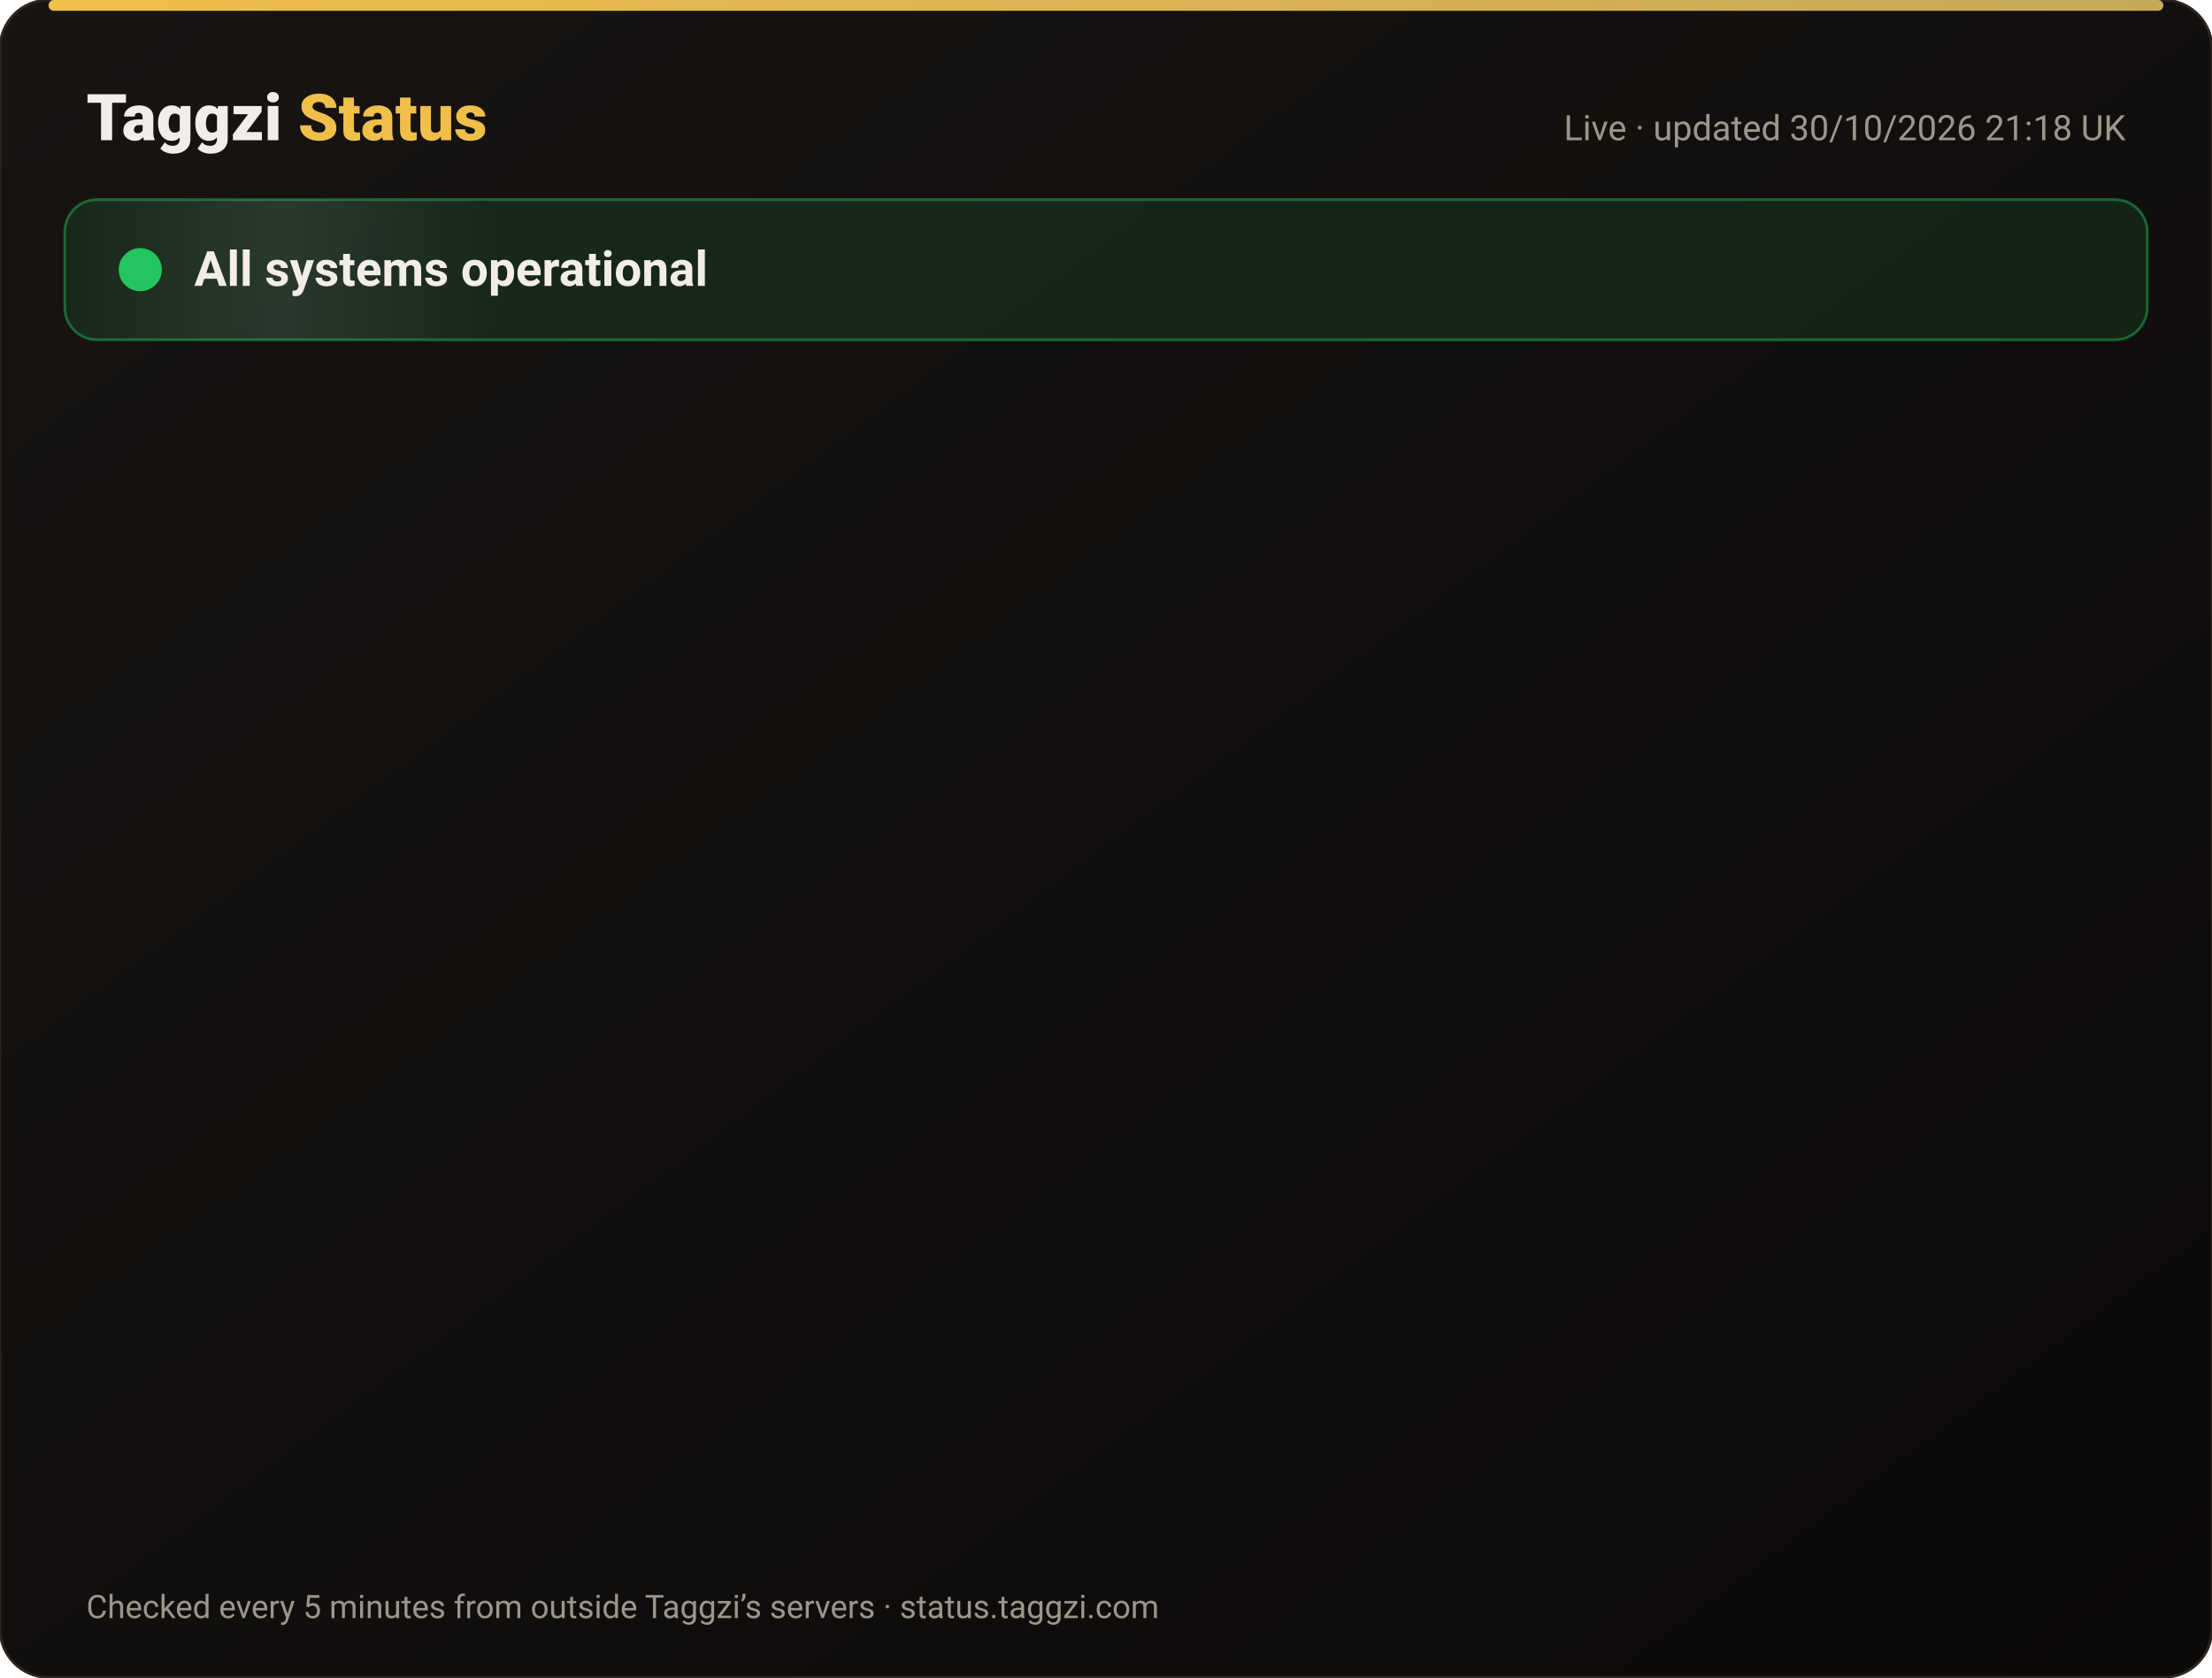
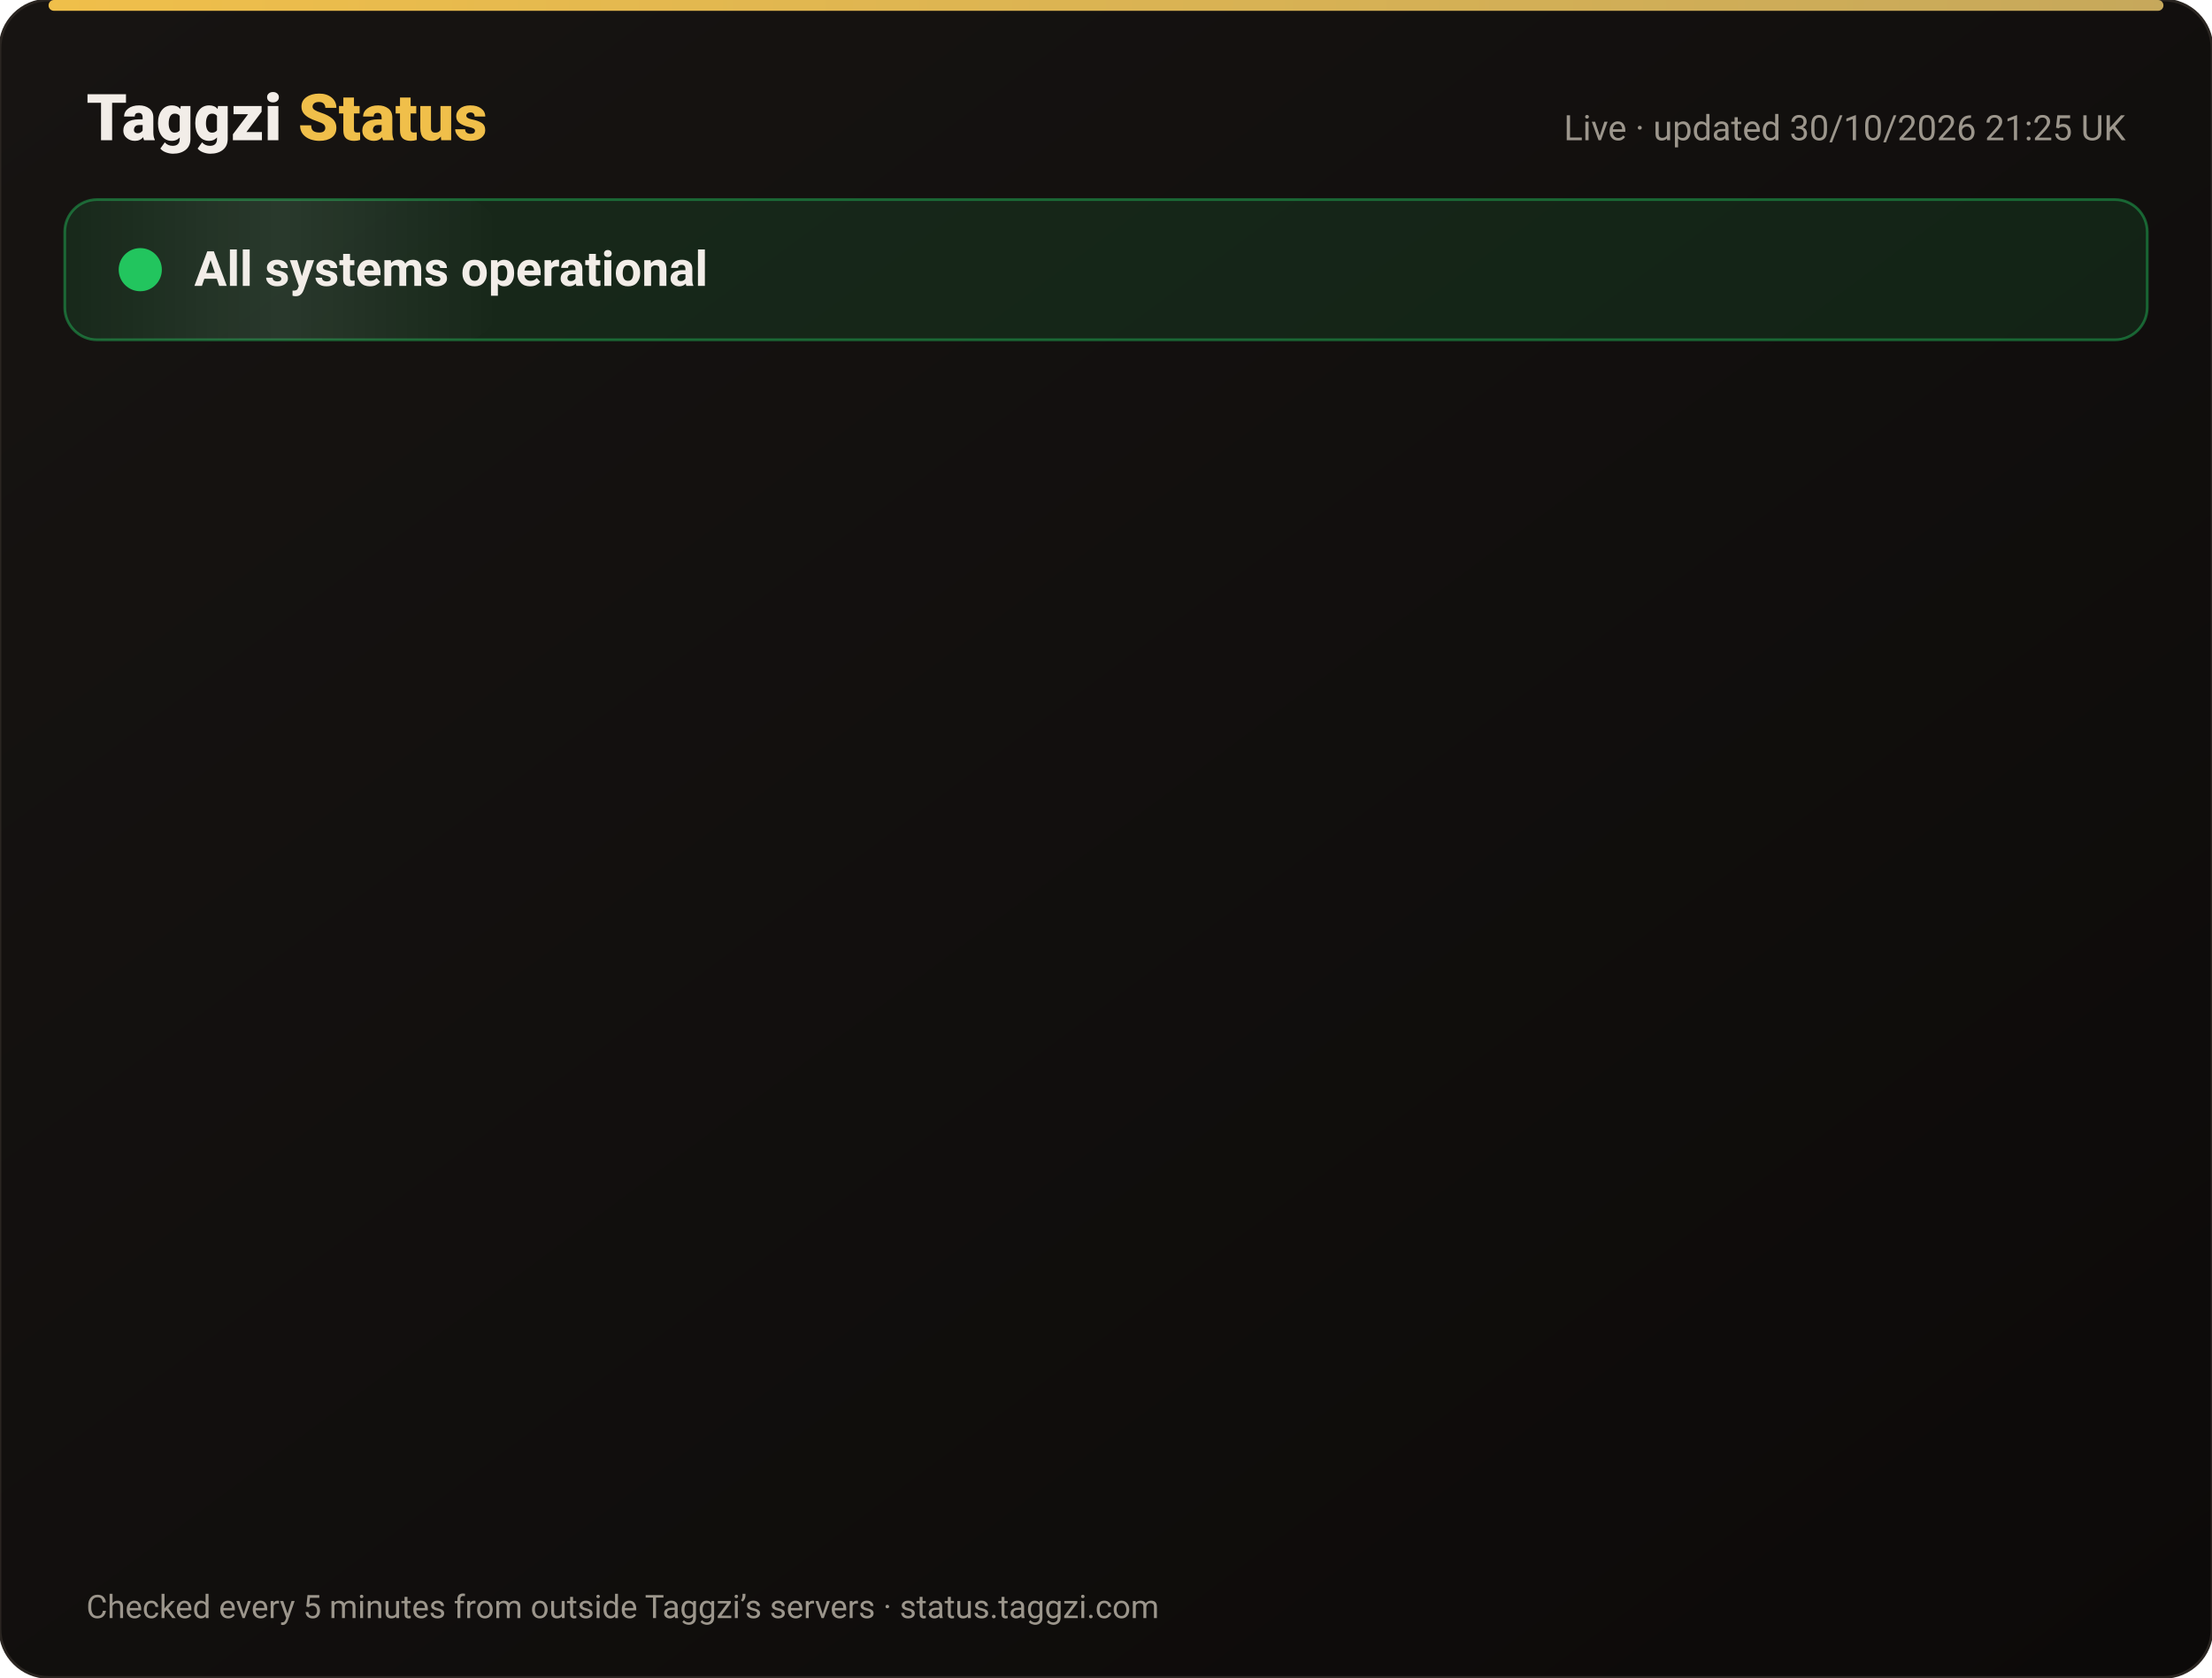
<svg xmlns="http://www.w3.org/2000/svg" width="820" height="622" viewBox="0 0 820 622" font-family="-apple-system,Segoe UI,Roboto,Helvetica,Arial,sans-serif">
  <defs>
    <linearGradient id="bg" x1="0" y1="0" x2="1" y2="1">
      <stop offset="0" stop-color="#171412" />
      <stop offset="1" stop-color="#0C0A09" />
    </linearGradient>
    <linearGradient id="gold" x1="0" x2="1">
      <stop offset="0" stop-color="#F0BF4A" />
      <stop offset="1" stop-color="#c6a85b" />
    </linearGradient>
    <linearGradient id="shine" x1="0" x2="1">
      <stop offset="0" stop-color="#fff" stop-opacity="0" />
      <stop offset=".5" stop-color="#fff" stop-opacity=".08" />
      <stop offset="1" stop-color="#fff" stop-opacity="0" />
    </linearGradient>
  </defs>
  <rect width="820" height="622" rx="18" fill="url(#bg)" stroke="#2a2521" />
  <rect x="18" y="0" width="784" height="4" rx="2" fill="url(#gold)" />
  <text x="32" y="52" font-size="24" font-weight="800" fill="#F2EDE8">Taggzi <tspan fill="#F0BF4A">Status</tspan>
  </text>
-   <text x="788" y="52" font-size="13" fill="#9C968C" text-anchor="end">Live · updated 30/10/2026 21:18 UK</text>
+   <text x="788" y="52" font-size="13" fill="#9C968C" text-anchor="end">Live · updated 30/10/2026 21:25 UK</text>
  <rect x="24" y="74" width="772" height="52" rx="12" fill="#22c55e" fill-opacity=".12" stroke="#22c55e" stroke-opacity=".45" />
  <rect x="24" y="74" width="160" height="52" rx="12" fill="url(#shine)">
    <animate attributeName="x" from="-160" to="820" dur="4s" repeatCount="indefinite" />
  </rect>
  <circle cx="52" cy="100" r="7" fill="#22c55e" />
  <circle cx="52" cy="100" r="7" fill="none" stroke="#22c55e" stroke-width="2">
    <animate attributeName="r" values="7;15;7" dur="2s" repeatCount="indefinite" />
    <animate attributeName="opacity" values=".9;0;.9" dur="2s" repeatCount="indefinite" />
  </circle>
  <text x="72" y="106" font-size="18" font-weight="700" fill="#F2EDE8">All systems operational</text>
  <g opacity="0">
    <animate attributeName="opacity" from="0" to="1" begin="0.00s" dur=".6s" fill="freeze" />
    <line x1="32" y1="188" x2="788" y2="188" stroke="#2a2521" />
    <circle cx="44" cy="166" r="6" fill="#22c55e">
      <animate attributeName="opacity" values="1;.45;1" dur="2.4s" begin="0.00s" repeatCount="indefinite" />
    </circle>
    <text x="62" y="171" font-size="15" font-weight="650" fill="#F2EDE8">Website</text>
    <text x="630" y="171" font-size="13" fill="#9C968C" text-anchor="end">99.96% uptime</text>
    <rect x="648" y="154" width="140" height="24" rx="12" fill="#22c55e" fill-opacity=".14" stroke="#22c55e" stroke-opacity=".5" />
    <text x="718" y="171" font-size="12" font-weight="700" fill="#22c55e" text-anchor="middle">Operational</text>
  </g>
  <g opacity="0">
    <animate attributeName="opacity" from="0" to="1" begin="0.15s" dur=".6s" fill="freeze" />
    <line x1="32" y1="234" x2="788" y2="234" stroke="#2a2521" />
    <circle cx="44" cy="212" r="6" fill="#22c55e">
      <animate attributeName="opacity" values="1;.45;1" dur="2.4s" begin="0.15s" repeatCount="indefinite" />
    </circle>
    <text x="62" y="217" font-size="15" font-weight="650" fill="#F2EDE8">Tag scans</text>
    <text x="630" y="217" font-size="13" fill="#9C968C" text-anchor="end">99.96% uptime</text>
    <rect x="648" y="200" width="140" height="24" rx="12" fill="#22c55e" fill-opacity=".14" stroke="#22c55e" stroke-opacity=".5" />
    <text x="718" y="217" font-size="12" font-weight="700" fill="#22c55e" text-anchor="middle">Operational</text>
  </g>
  <g opacity="0">
    <animate attributeName="opacity" from="0" to="1" begin="0.30s" dur=".6s" fill="freeze" />
    <line x1="32" y1="280" x2="788" y2="280" stroke="#2a2521" />
    <circle cx="44" cy="258" r="6" fill="#22c55e">
      <animate attributeName="opacity" values="1;.45;1" dur="2.4s" begin="0.30s" repeatCount="indefinite" />
    </circle>
    <text x="62" y="263" font-size="15" font-weight="650" fill="#F2EDE8">Manual tag lookup</text>
    <text x="630" y="263" font-size="13" fill="#9C968C" text-anchor="end">99.96% uptime</text>
    <rect x="648" y="246" width="140" height="24" rx="12" fill="#22c55e" fill-opacity=".14" stroke="#22c55e" stroke-opacity=".5" />
    <text x="718" y="263" font-size="12" font-weight="700" fill="#22c55e" text-anchor="middle">Operational</text>
  </g>
  <g opacity="0">
    <animate attributeName="opacity" from="0" to="1" begin="0.45s" dur=".6s" fill="freeze" />
    <line x1="32" y1="326" x2="788" y2="326" stroke="#2a2521" />
    <circle cx="44" cy="304" r="6" fill="#22c55e">
      <animate attributeName="opacity" values="1;.45;1" dur="2.4s" begin="0.45s" repeatCount="indefinite" />
    </circle>
    <text x="62" y="309" font-size="15" font-weight="650" fill="#F2EDE8">App &amp; login</text>
    <text x="630" y="309" font-size="13" fill="#9C968C" text-anchor="end">99.96% uptime</text>
    <rect x="648" y="292" width="140" height="24" rx="12" fill="#22c55e" fill-opacity=".14" stroke="#22c55e" stroke-opacity=".5" />
    <text x="718" y="309" font-size="12" font-weight="700" fill="#22c55e" text-anchor="middle">Operational</text>
  </g>
  <g opacity="0">
    <animate attributeName="opacity" from="0" to="1" begin="0.60s" dur=".6s" fill="freeze" />
    <line x1="32" y1="372" x2="788" y2="372" stroke="#2a2521" />
    <circle cx="44" cy="350" r="6" fill="#22c55e">
      <animate attributeName="opacity" values="1;.45;1" dur="2.4s" begin="0.60s" repeatCount="indefinite" />
    </circle>
    <text x="62" y="355" font-size="15" font-weight="650" fill="#F2EDE8">Community alerts</text>
    <text x="630" y="355" font-size="13" fill="#9C968C" text-anchor="end">99.96% uptime</text>
    <rect x="648" y="338" width="140" height="24" rx="12" fill="#22c55e" fill-opacity=".14" stroke="#22c55e" stroke-opacity=".5" />
    <text x="718" y="355" font-size="12" font-weight="700" fill="#22c55e" text-anchor="middle">Operational</text>
  </g>
  <g opacity="0">
    <animate attributeName="opacity" from="0" to="1" begin="0.75s" dur=".6s" fill="freeze" />
    <line x1="32" y1="418" x2="788" y2="418" stroke="#2a2521" />
    <circle cx="44" cy="396" r="6" fill="#22c55e">
      <animate attributeName="opacity" values="1;.45;1" dur="2.4s" begin="0.75s" repeatCount="indefinite" />
    </circle>
    <text x="62" y="401" font-size="15" font-weight="650" fill="#F2EDE8">Private calling</text>
    <text x="630" y="401" font-size="13" fill="#9C968C" text-anchor="end">99.96% uptime</text>
    <rect x="648" y="384" width="140" height="24" rx="12" fill="#22c55e" fill-opacity=".14" stroke="#22c55e" stroke-opacity=".5" />
    <text x="718" y="401" font-size="12" font-weight="700" fill="#22c55e" text-anchor="middle">Operational</text>
  </g>
  <g opacity="0">
    <animate attributeName="opacity" from="0" to="1" begin="0.90s" dur=".6s" fill="freeze" />
    <line x1="32" y1="464" x2="788" y2="464" stroke="#2a2521" />
    <circle cx="44" cy="442" r="6" fill="#22c55e">
      <animate attributeName="opacity" values="1;.45;1" dur="2.4s" begin="0.90s" repeatCount="indefinite" />
    </circle>
    <text x="62" y="447" font-size="15" font-weight="650" fill="#F2EDE8">Payments</text>
    <text x="630" y="447" font-size="13" fill="#9C968C" text-anchor="end">99.94% uptime</text>
    <rect x="648" y="430" width="140" height="24" rx="12" fill="#22c55e" fill-opacity=".14" stroke="#22c55e" stroke-opacity=".5" />
    <text x="718" y="447" font-size="12" font-weight="700" fill="#22c55e" text-anchor="middle">Operational</text>
  </g>
  <g opacity="0">
    <animate attributeName="opacity" from="0" to="1" begin="1.05s" dur=".6s" fill="freeze" />
    <line x1="32" y1="510" x2="788" y2="510" stroke="#2a2521" />
    <circle cx="44" cy="488" r="6" fill="#22c55e">
      <animate attributeName="opacity" values="1;.45;1" dur="2.4s" begin="1.05s" repeatCount="indefinite" />
    </circle>
    <text x="62" y="493" font-size="15" font-weight="650" fill="#F2EDE8">Email &amp; support</text>
    <text x="630" y="493" font-size="13" fill="#9C968C" text-anchor="end">99.96% uptime</text>
    <rect x="648" y="476" width="140" height="24" rx="12" fill="#22c55e" fill-opacity=".14" stroke="#22c55e" stroke-opacity=".5" />
    <text x="718" y="493" font-size="12" font-weight="700" fill="#22c55e" text-anchor="middle">Operational</text>
  </g>
  <g opacity="0">
    <animate attributeName="opacity" from="0" to="1" begin="1.20s" dur=".6s" fill="freeze" />
    <line x1="32" y1="556" x2="788" y2="556" stroke="#2a2521" />
    <circle cx="44" cy="534" r="6" fill="#22c55e">
      <animate attributeName="opacity" values="1;.45;1" dur="2.4s" begin="1.20s" repeatCount="indefinite" />
    </circle>
    <text x="62" y="539" font-size="15" font-weight="650" fill="#F2EDE8">Secure connection (SSL)</text>
    <text x="630" y="539" font-size="13" fill="#9C968C" text-anchor="end">100.00% uptime</text>
    <rect x="648" y="522" width="140" height="24" rx="12" fill="#22c55e" fill-opacity=".14" stroke="#22c55e" stroke-opacity=".5" />
    <text x="718" y="539" font-size="12" font-weight="700" fill="#22c55e" text-anchor="middle">Operational</text>
  </g>
  <text x="32" y="600" font-size="12" fill="#9C968C">Checked every 5 minutes from outside Taggzi’s servers · status.taggzi.com</text>
</svg>
